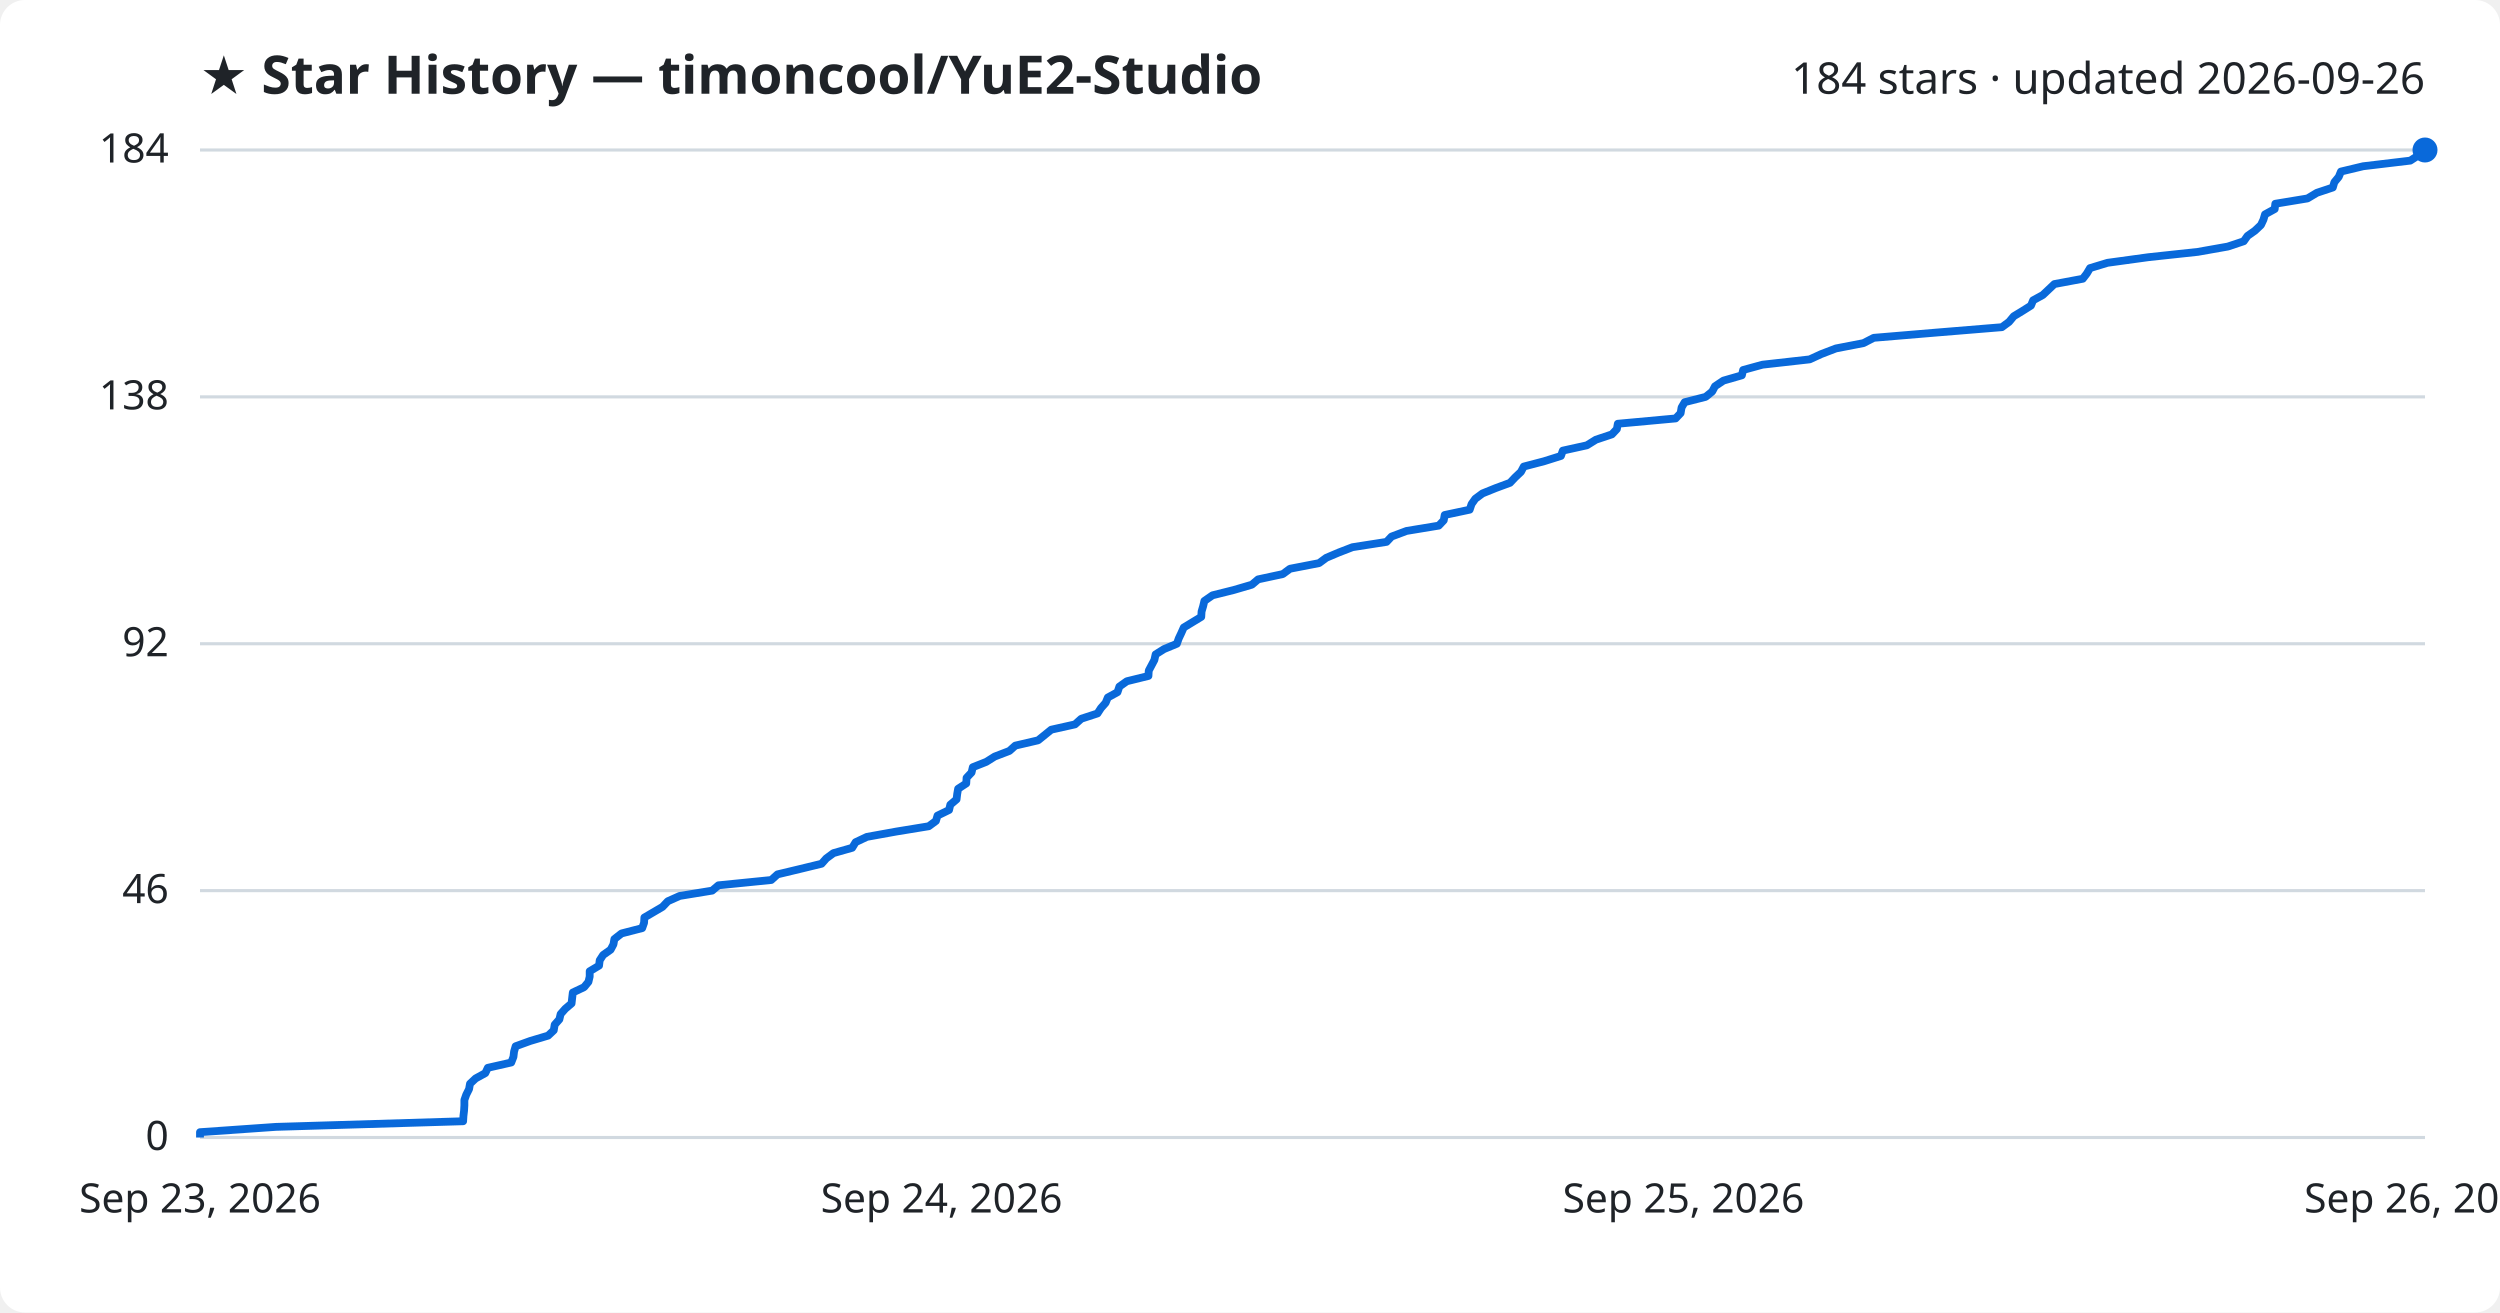
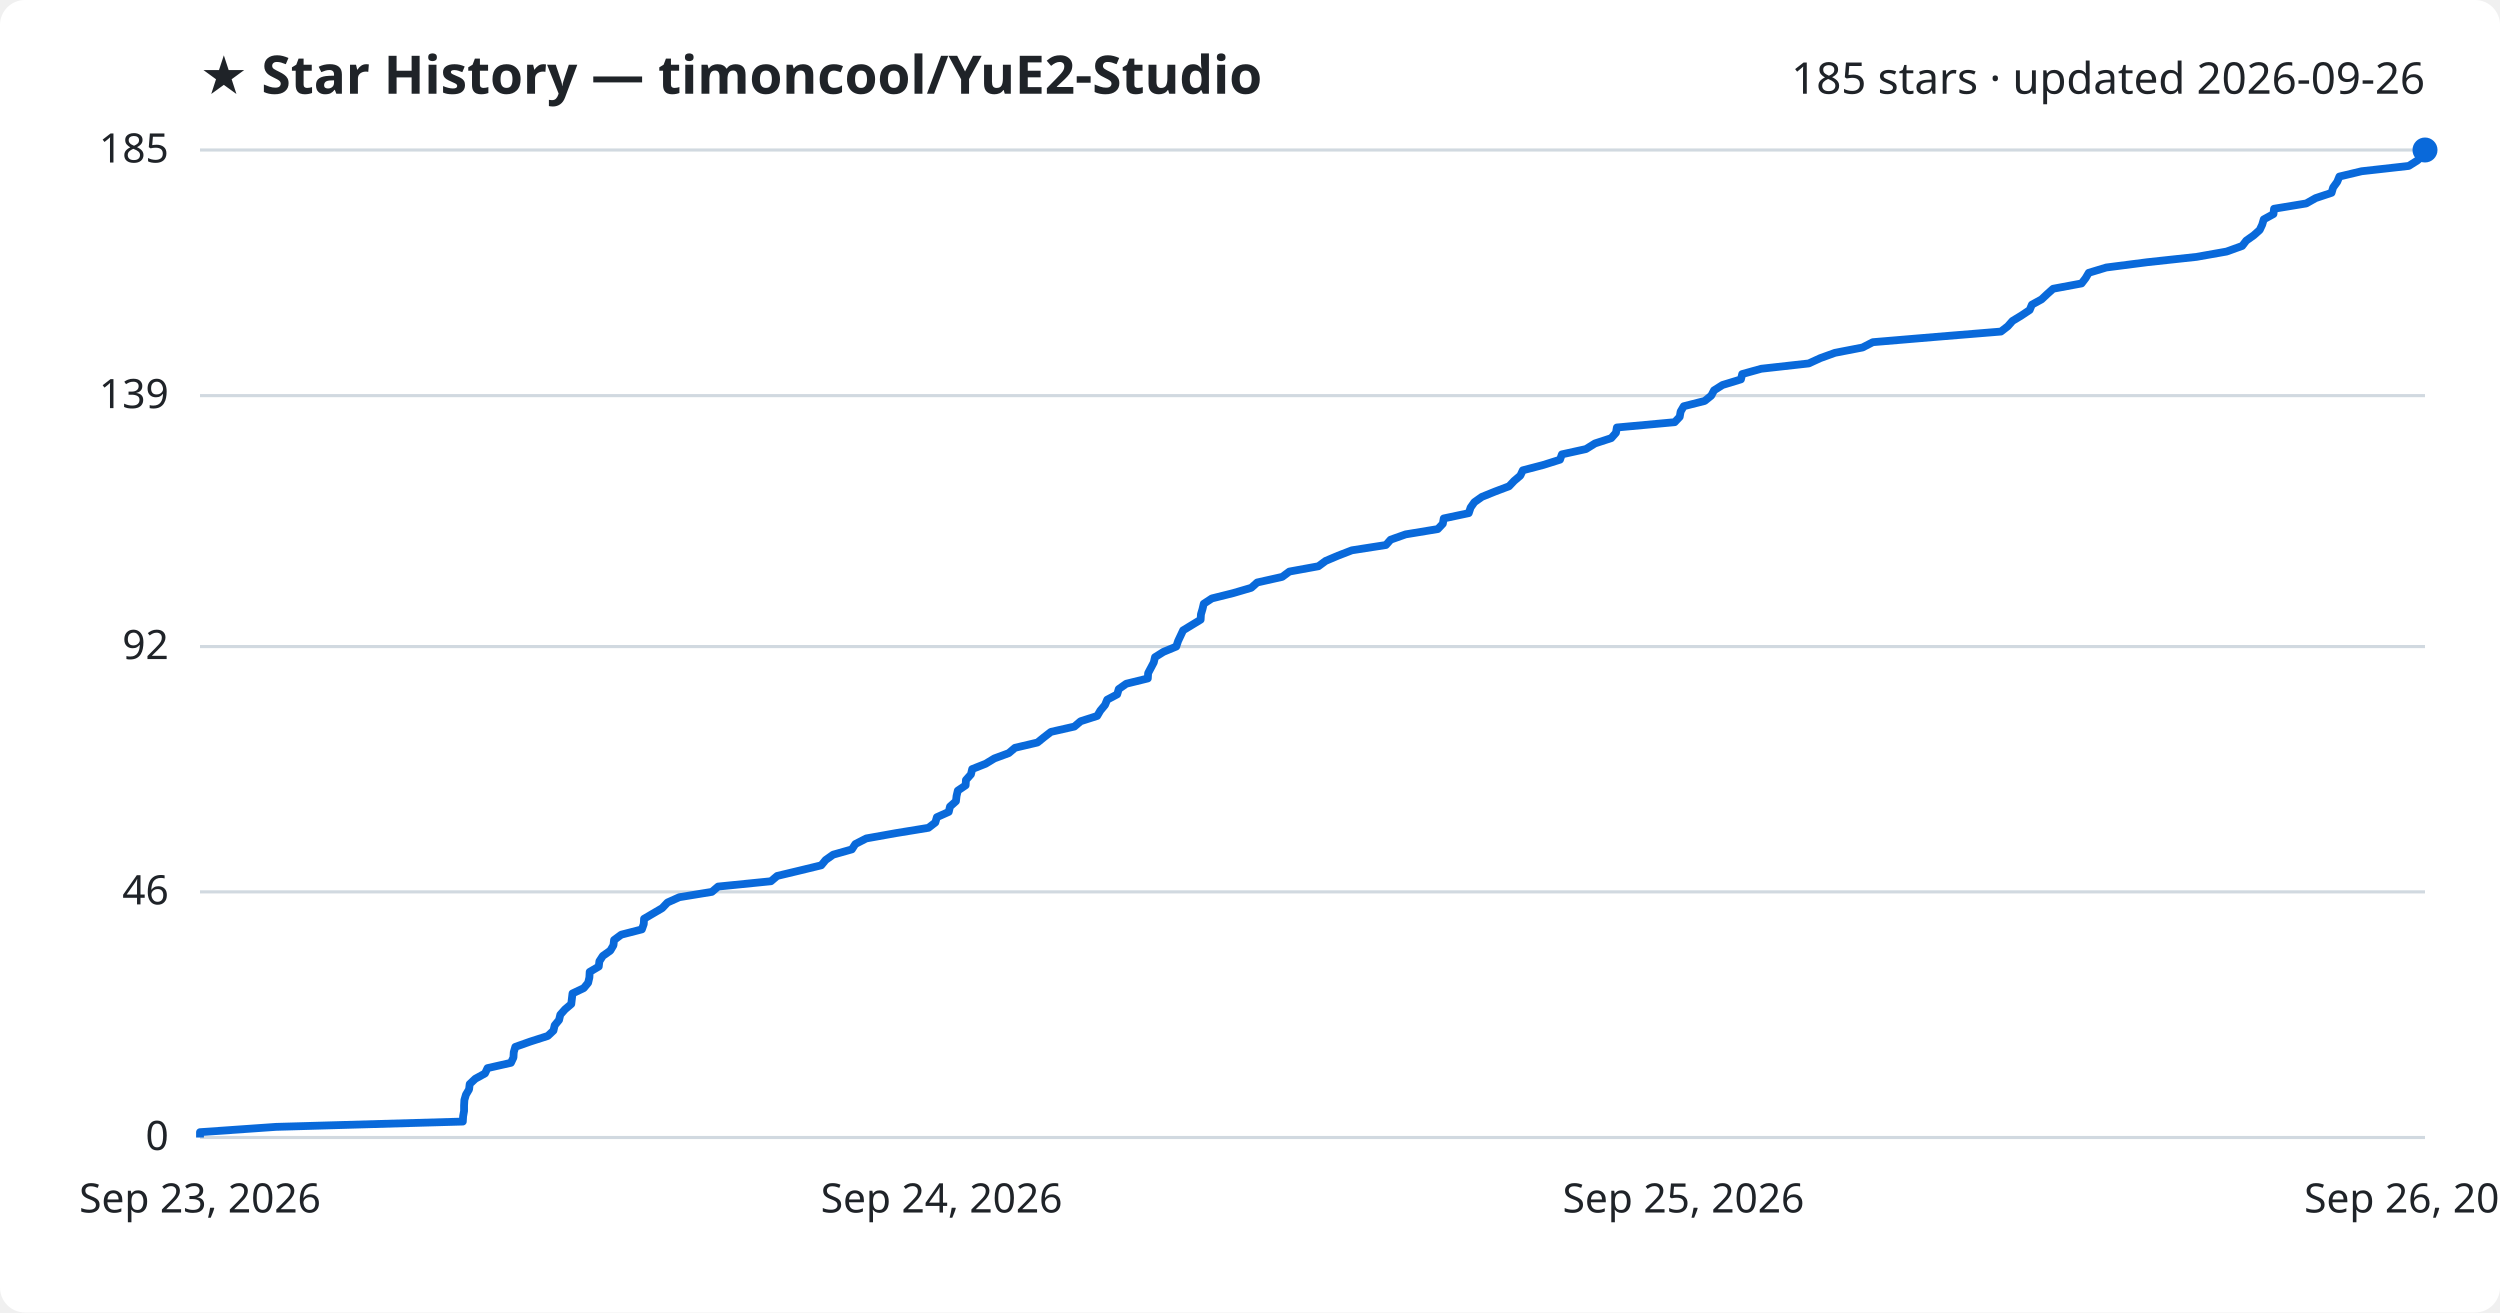
<svg xmlns="http://www.w3.org/2000/svg" viewBox="0 0 800 420" font-family="Segoe UI, sans-serif">
  <rect width="800" height="420" fill="#ffffff" rx="8" />
  <text x="64" y="30" fill="#1f2328" font-size="17" font-weight="700">★ Star History — timoncool/YuE2-Studio</text>
-   <text x="776" y="30" fill="#1f2328" font-size="14" text-anchor="end">184 stars · updated 2026-09-26</text>
+   <text x="776" y="30" fill="#1f2328" font-size="14" text-anchor="end">185 stars · updated 2026-09-26</text>
  <line x1="64" y1="364.0" x2="776" y2="364.0" stroke="#d1d9e0" stroke-width="1" />
  <text x="54" y="368.0" fill="#1f2328" font-size="13" text-anchor="end">0</text>
-   <line x1="64" y1="285.0" x2="776" y2="285.0" stroke="#d1d9e0" stroke-width="1" />
-   <text x="54" y="289.0" fill="#1f2328" font-size="13" text-anchor="end">46</text>
-   <line x1="64" y1="206.0" x2="776" y2="206.0" stroke="#d1d9e0" stroke-width="1" />
-   <text x="54" y="210.0" fill="#1f2328" font-size="13" text-anchor="end">92</text>
-   <line x1="64" y1="127.0" x2="776" y2="127.0" stroke="#d1d9e0" stroke-width="1" />
-   <text x="54" y="131.0" fill="#1f2328" font-size="13" text-anchor="end">138</text>
+   <line x1="64" y1="285.4" x2="776" y2="285.4" stroke="#d1d9e0" stroke-width="1" />
+   <text x="54" y="289.4" fill="#1f2328" font-size="13" text-anchor="end">46</text>
+   <line x1="64" y1="206.9" x2="776" y2="206.9" stroke="#d1d9e0" stroke-width="1" />
+   <text x="54" y="210.9" fill="#1f2328" font-size="13" text-anchor="end">92</text>
+   <line x1="64" y1="126.6" x2="776" y2="126.6" stroke="#d1d9e0" stroke-width="1" />
+   <text x="54" y="130.6" fill="#1f2328" font-size="13" text-anchor="end">139</text>
  <line x1="64" y1="48.0" x2="776" y2="48.0" stroke="#d1d9e0" stroke-width="1" />
-   <text x="54" y="52.0" fill="#1f2328" font-size="13" text-anchor="end">184</text>
-   <path d="M64.0,364.0 L64.0,362.3 L88.3,360.6 L148.2,358.8 L148.3,357.1 L148.5,355.4 L148.6,353.7 L148.6,352.0 L149.2,350.3 L150.1,348.5 L150.4,346.8 L152.2,345.1 L155.3,343.4 L156.1,341.7 L163.6,340.0 L164.3,338.2 L164.5,336.5 L165.0,334.8 L169.7,333.1 L175.4,331.4 L177.2,329.7 L177.5,327.9 L179.0,326.2 L179.4,324.5 L180.9,322.8 L182.9,321.1 L183.1,319.3 L183.3,317.6 L186.9,315.9 L188.3,314.2 L188.7,312.5 L188.7,310.8 L191.7,309.0 L191.9,307.3 L193.0,305.6 L195.4,303.9 L196.3,302.2 L196.6,300.5 L198.9,298.7 L205.5,297.0 L206.1,295.3 L206.2,293.6 L209.1,291.9 L212.0,290.2 L213.7,288.4 L217.5,286.7 L227.9,285.0 L229.9,283.3 L246.8,281.6 L248.8,279.8 L255.9,278.1 L262.9,276.4 L264.4,274.7 L266.7,273.0 L272.7,271.3 L273.8,269.5 L277.4,267.8 L286.8,266.1 L297.2,264.4 L299.5,262.7 L300.0,261.0 L303.7,259.2 L304.1,257.5 L306.1,255.8 L306.3,254.1 L306.6,252.4 L309.2,250.7 L309.3,248.9 L310.9,247.2 L311.3,245.5 L315.6,243.8 L318.3,242.1 L323.0,240.3 L324.9,238.6 L332.2,236.9 L334.3,235.2 L336.4,233.5 L344.0,231.8 L346.0,230.0 L351.2,228.3 L352.3,226.6 L353.8,224.9 L354.5,223.2 L357.6,221.5 L358.2,219.7 L360.6,218.0 L367.5,216.3 L367.6,214.6 L368.5,212.9 L369.4,211.2 L369.8,209.4 L372.5,207.7 L376.6,206.0 L377.2,204.3 L378.0,202.6 L378.8,200.8 L381.6,199.1 L384.4,197.4 L384.5,195.7 L385.0,194.0 L385.4,192.3 L388.0,190.5 L394.8,188.8 L400.6,187.1 L402.6,185.4 L410.5,183.7 L412.8,182.0 L422.1,180.2 L424.4,178.5 L428.4,176.8 L432.8,175.1 L443.7,173.4 L445.3,171.7 L450.1,169.9 L460.4,168.2 L462.0,166.5 L462.3,164.8 L470.3,163.1 L470.9,161.3 L472.1,159.6 L474.4,157.9 L478.6,156.2 L483.2,154.5 L484.8,152.8 L486.7,151.0 L487.6,149.3 L494.1,147.6 L499.5,145.9 L500.1,144.2 L507.8,142.5 L510.7,140.7 L515.8,139.0 L517.4,137.3 L517.7,135.6 L536.2,133.9 L537.8,132.2 L538.1,130.4 L539.1,128.7 L545.8,127.0 L547.9,125.3 L548.8,123.6 L551.5,121.8 L557.4,120.1 L557.8,118.4 L564.0,116.7 L579.1,115.0 L582.8,113.3 L587.5,111.5 L596.3,109.8 L599.6,108.1 L619.9,106.4 L640.6,104.7 L642.9,103.0 L644.4,101.2 L647.2,99.5 L649.9,97.8 L650.6,96.1 L653.7,94.4 L655.5,92.7 L657.4,90.9 L666.5,89.2 L667.8,87.5 L668.8,85.8 L674.4,84.1 L687.5,82.3 L703.3,80.6 L712.9,78.9 L718.0,77.2 L719.2,75.5 L721.6,73.8 L723.5,72.0 L724.3,70.3 L724.8,68.6 L727.9,66.9 L728.1,65.2 L738.4,63.5 L741.4,61.7 L746.5,60.0 L747.0,58.3 L748.4,56.6 L749.1,54.9 L756.2,53.2 L771.3,51.4 L773.9,49.7 L776.0,48.0 L776.0,48.0" fill="none" stroke="#0969da" stroke-width="2.5" stroke-linejoin="round" />
+   <text x="54" y="52.0" fill="#1f2328" font-size="13" text-anchor="end">185</text>
+   <path d="M64.0,364.0 L64.0,362.3 L88.3,360.6 L148.1,358.9 L148.2,357.2 L148.5,355.5 L148.5,353.8 L148.6,352.0 L149.1,350.3 L150.1,348.6 L150.3,346.9 L152.1,345.2 L155.2,343.5 L156.0,341.8 L163.5,340.1 L164.3,338.4 L164.4,336.7 L164.9,335.0 L169.7,333.3 L175.3,331.5 L177.1,329.8 L177.5,328.1 L178.9,326.4 L179.3,324.7 L180.8,323.0 L182.8,321.3 L183.0,319.6 L183.2,317.9 L186.8,316.2 L188.2,314.5 L188.6,312.8 L188.7,311.0 L191.6,309.3 L191.8,307.6 L192.9,305.9 L195.3,304.2 L196.3,302.5 L196.5,300.8 L198.8,299.1 L205.4,297.4 L206.0,295.7 L206.1,294.0 L209.0,292.3 L211.9,290.6 L213.6,288.8 L217.4,287.1 L227.8,285.4 L229.8,283.7 L246.7,282.0 L248.7,280.3 L255.8,278.6 L262.8,276.9 L264.2,275.2 L266.6,273.5 L272.6,271.8 L273.7,270.1 L277.2,268.3 L286.7,266.6 L297.1,264.9 L299.3,263.2 L299.8,261.5 L303.6,259.8 L304.0,258.1 L305.9,256.4 L306.1,254.7 L306.5,253.0 L309.0,251.3 L309.1,249.6 L310.7,247.8 L311.1,246.1 L315.4,244.4 L318.2,242.7 L322.8,241.0 L324.8,239.3 L332.0,237.6 L334.1,235.9 L336.3,234.2 L343.8,232.5 L345.8,230.8 L351.1,229.1 L352.1,227.4 L353.6,225.6 L354.3,223.9 L357.5,222.2 L358.0,220.5 L360.4,218.8 L367.3,217.1 L367.4,215.4 L368.3,213.7 L369.2,212.0 L369.6,210.3 L372.3,208.6 L376.4,206.9 L377.0,205.1 L377.8,203.4 L378.6,201.7 L381.4,200.0 L384.2,198.3 L384.3,196.6 L384.8,194.9 L385.2,193.2 L387.8,191.5 L394.6,189.8 L400.4,188.1 L402.3,186.4 L410.3,184.6 L412.6,182.9 L421.9,181.2 L424.2,179.5 L428.2,177.8 L432.6,176.1 L443.5,174.4 L445.0,172.7 L449.8,171.0 L460.1,169.3 L461.7,167.6 L462.0,165.9 L470.0,164.2 L470.6,162.4 L471.8,160.7 L474.2,159.0 L478.4,157.3 L482.9,155.6 L484.5,153.9 L486.5,152.2 L487.3,150.5 L493.8,148.8 L499.2,147.1 L499.8,145.4 L507.5,143.7 L510.4,141.9 L515.6,140.2 L517.1,138.5 L517.4,136.8 L535.9,135.1 L537.5,133.4 L537.8,131.7 L538.8,130.0 L545.5,128.3 L547.6,126.6 L548.5,124.9 L551.2,123.2 L557.1,121.4 L557.5,119.7 L563.6,118.0 L578.8,116.3 L582.5,114.6 L587.2,112.9 L596.0,111.2 L599.3,109.5 L619.5,107.8 L640.3,106.1 L642.5,104.4 L644.0,102.7 L646.8,101.0 L649.5,99.2 L650.2,97.5 L653.3,95.8 L655.1,94.1 L657.0,92.4 L666.1,90.7 L667.4,89.0 L668.4,87.3 L674.0,85.6 L687.2,83.9 L702.9,82.2 L712.5,80.5 L717.5,78.7 L718.8,77.0 L721.2,75.3 L723.1,73.6 L723.9,71.9 L724.4,70.2 L727.5,68.5 L727.7,66.8 L738.0,65.1 L741.0,63.4 L746.1,61.7 L746.6,60.0 L747.9,58.2 L748.6,56.5 L755.7,54.8 L770.8,53.1 L773.5,51.4 L775.5,49.7 L776.0,48.0 L776.0,48.0" fill="none" stroke="#0969da" stroke-width="2.5" stroke-linejoin="round" />
  <circle cx="776.0" cy="48.0" r="4" fill="#0969da" />
  <text x="64.0" y="388" fill="#1f2328" font-size="13" text-anchor="middle">Sep 23, 2026</text>
  <text x="301.3" y="388" fill="#1f2328" font-size="13" text-anchor="middle">Sep 24, 2026</text>
  <text x="538.7" y="388" fill="#1f2328" font-size="13" text-anchor="middle">Sep 25, 2026</text>
  <text x="776.0" y="388" fill="#1f2328" font-size="13" text-anchor="middle">Sep 26, 2026</text>
</svg>
